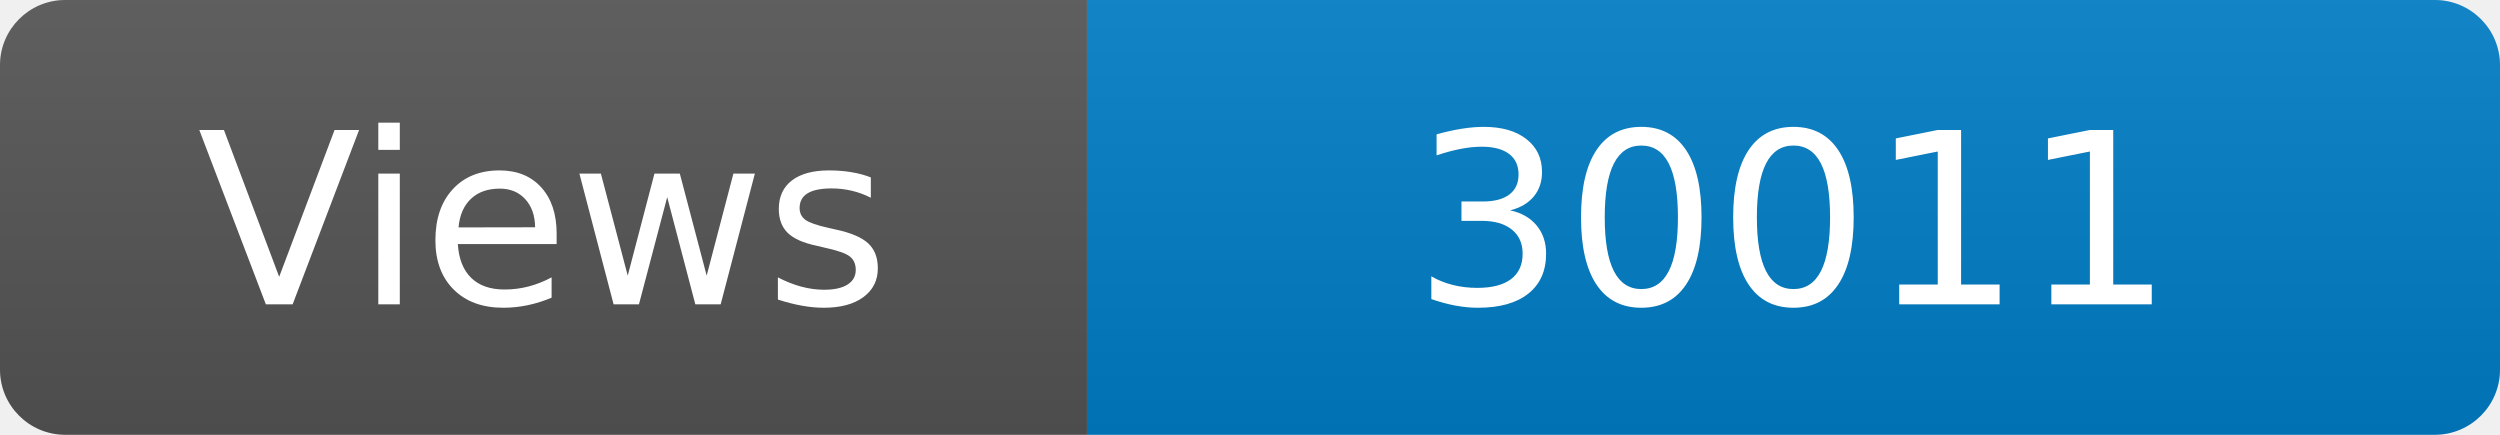
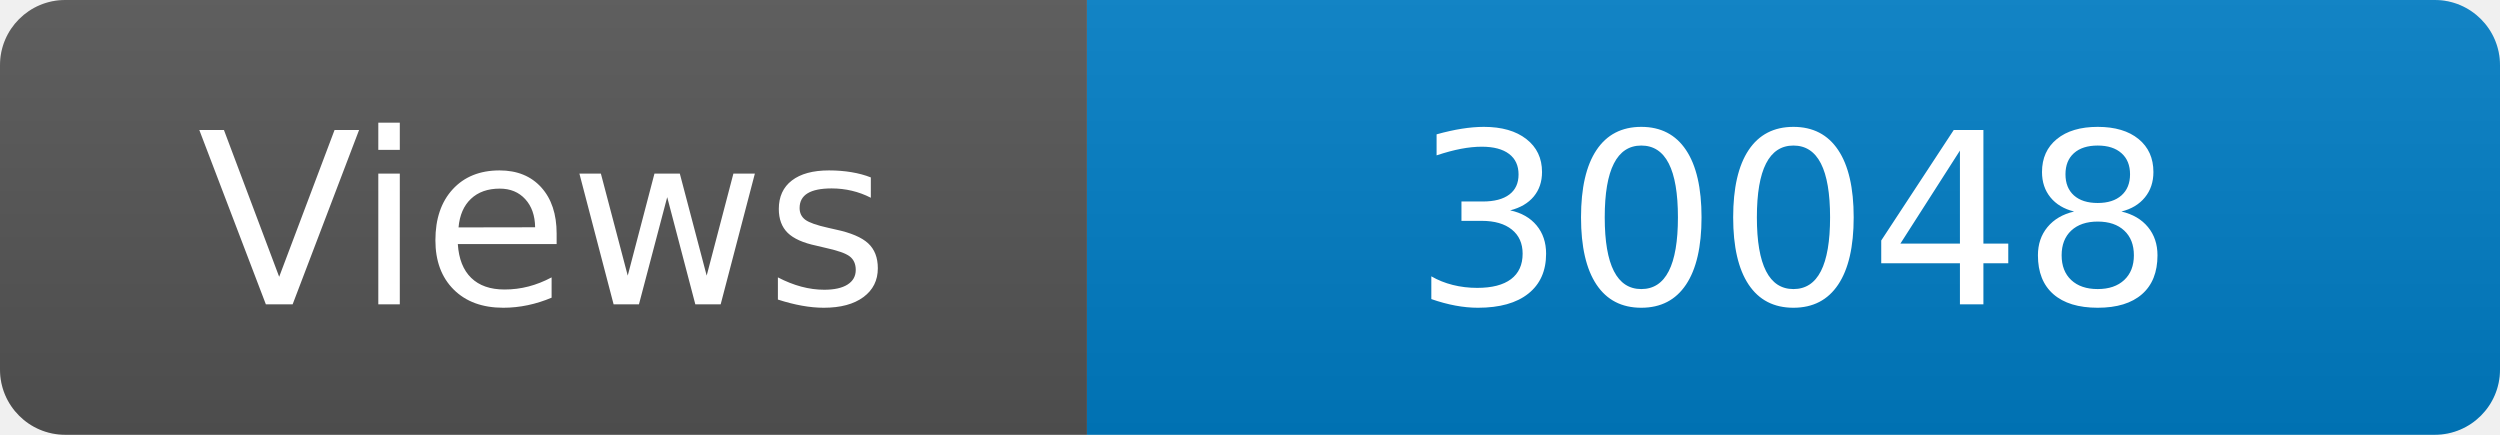
<svg xmlns="http://www.w3.org/2000/svg" width="115" height="20" role="img" aria-label="Maintained?: yes">
  <linearGradient id="s" x2="0" y2="100%">
    <stop offset="0" stop-color="#bbb" stop-opacity=".1" />
    <stop offset="1" stop-opacity=".1" />
  </linearGradient>
  <clipPath id="r">
    <rect width="115" height="20" rx="3" fill="#fff" />
  </clipPath>
  <g clip-path="url(#r)">
    <rect width="50" height="20" fill="#555" />
    <rect x="50" width="160" height="20" fill="#007ec6" />
    <rect width="115" height="20" fill="url(#s)" />
  </g>
  <g fill="#fff" text-anchor="middle" font-family="Verdana,Geneva,DejaVu Sans,sans-serif" font-size="110">
    <text x="250" y="140" transform="scale(.1)" fill="#fff">Views</text>
-     <text x="825" y="140" transform="scale(.1)" fill="#fff">30011</text>
+     <text x="825" y="140" transform="scale(.1)" fill="#fff">30048</text>
  </g>
</svg>
